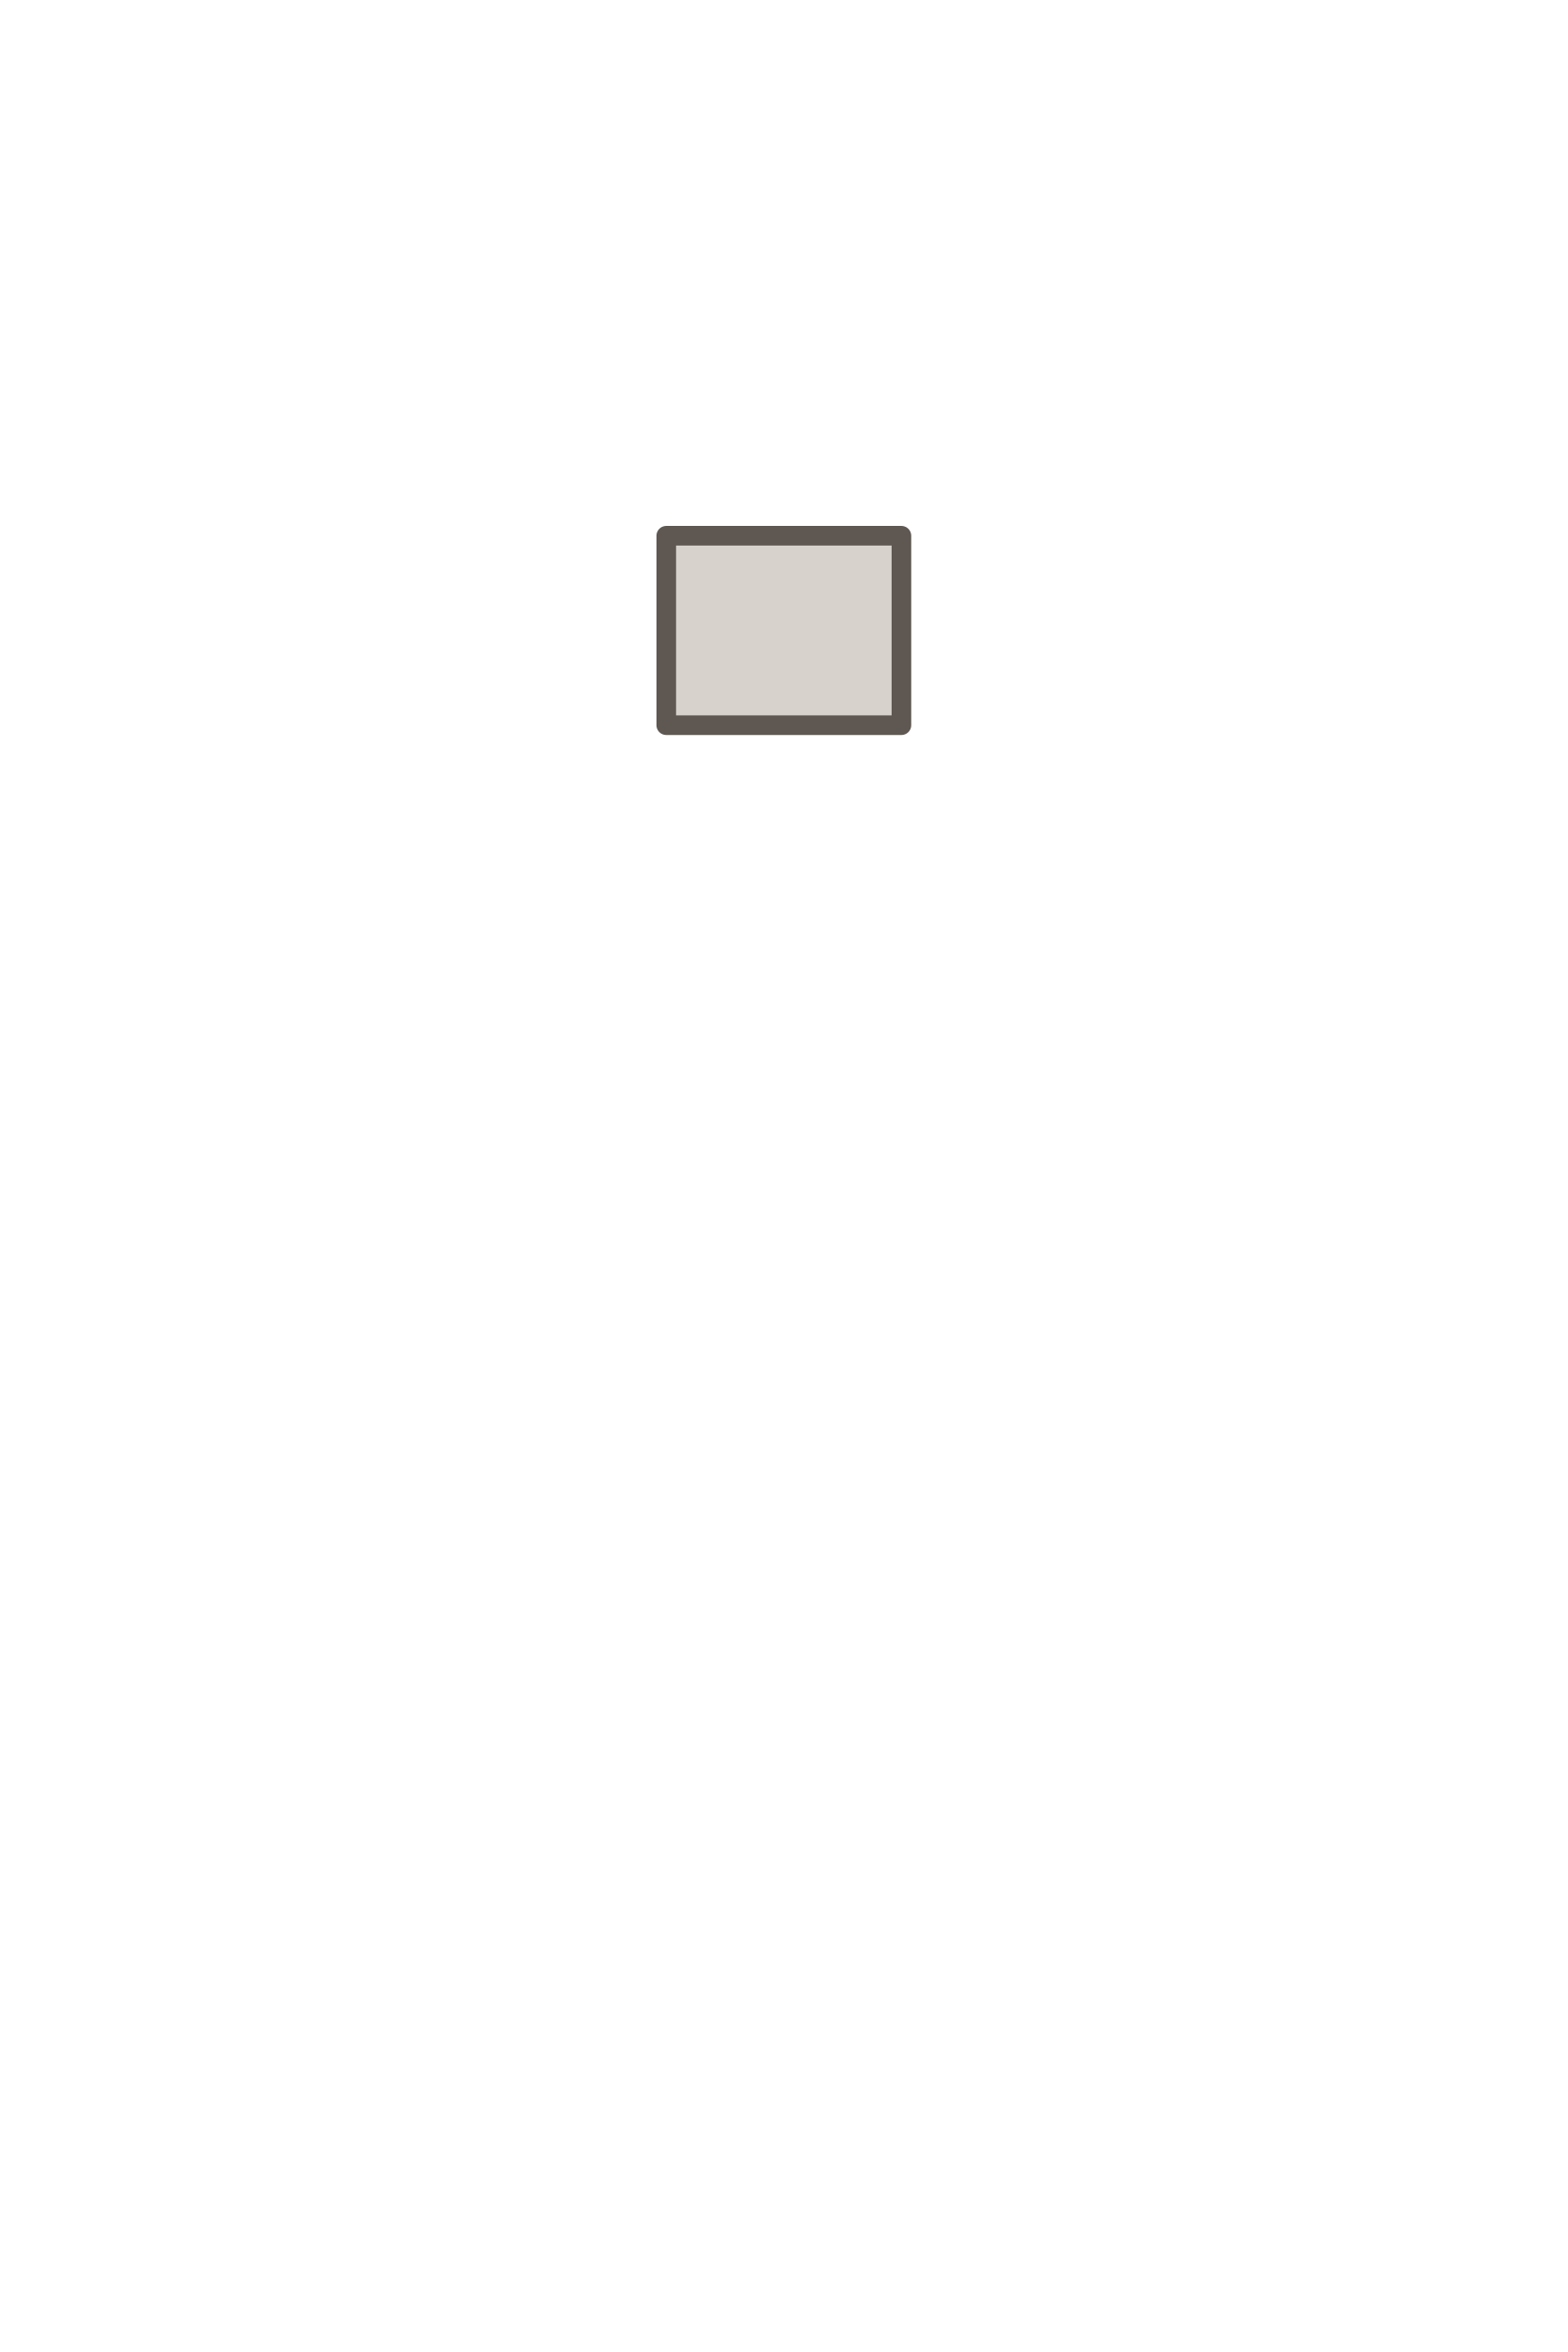
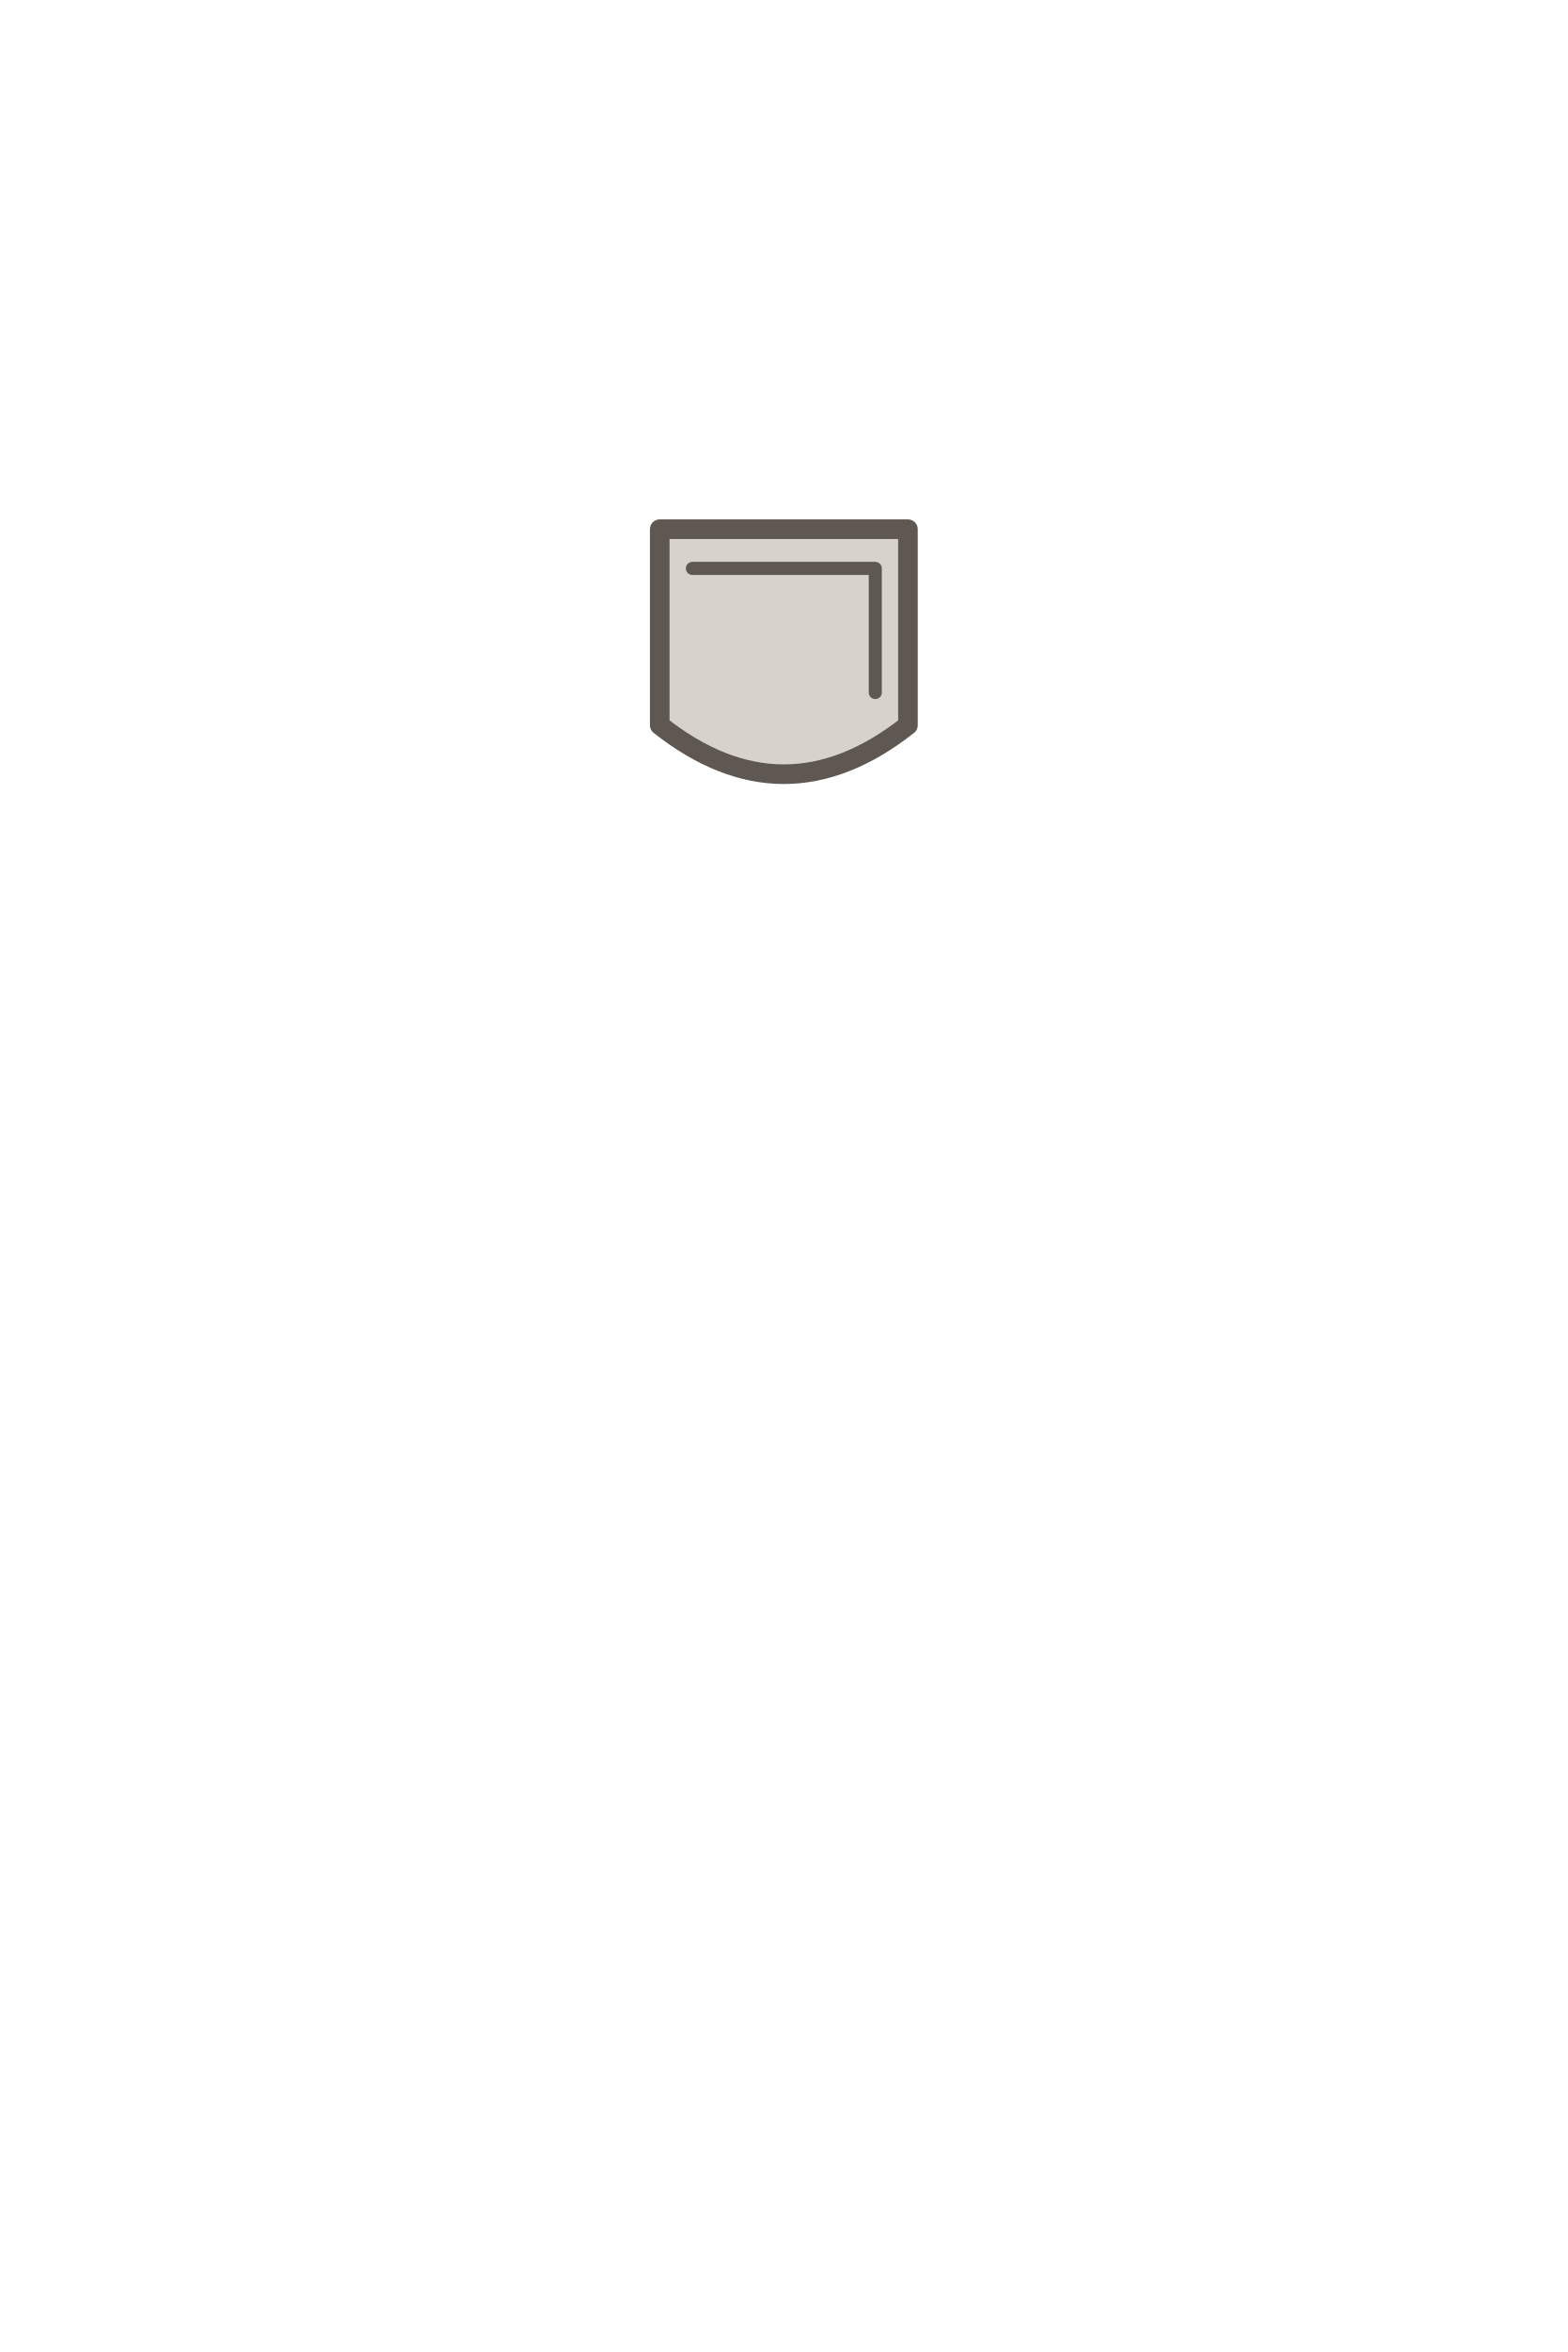
<svg xmlns="http://www.w3.org/2000/svg" viewBox="0 0 240 360">
-   <path d="M102 82 H138 V111 H102 Z" fill="#d8d2cc" stroke="#5e5752" stroke-width="3" stroke-linejoin="round" />
+   <path d="M101 81 H139 V111 Q120 126 101 111 Z" fill="#d8d2cc" stroke="#5e5752" stroke-width="3" stroke-linejoin="round" />
+   <path d="M106 87 H134 V106" fill="none" stroke="#5e5752" stroke-width="2" stroke-linecap="round" stroke-linejoin="round" />
</svg>
